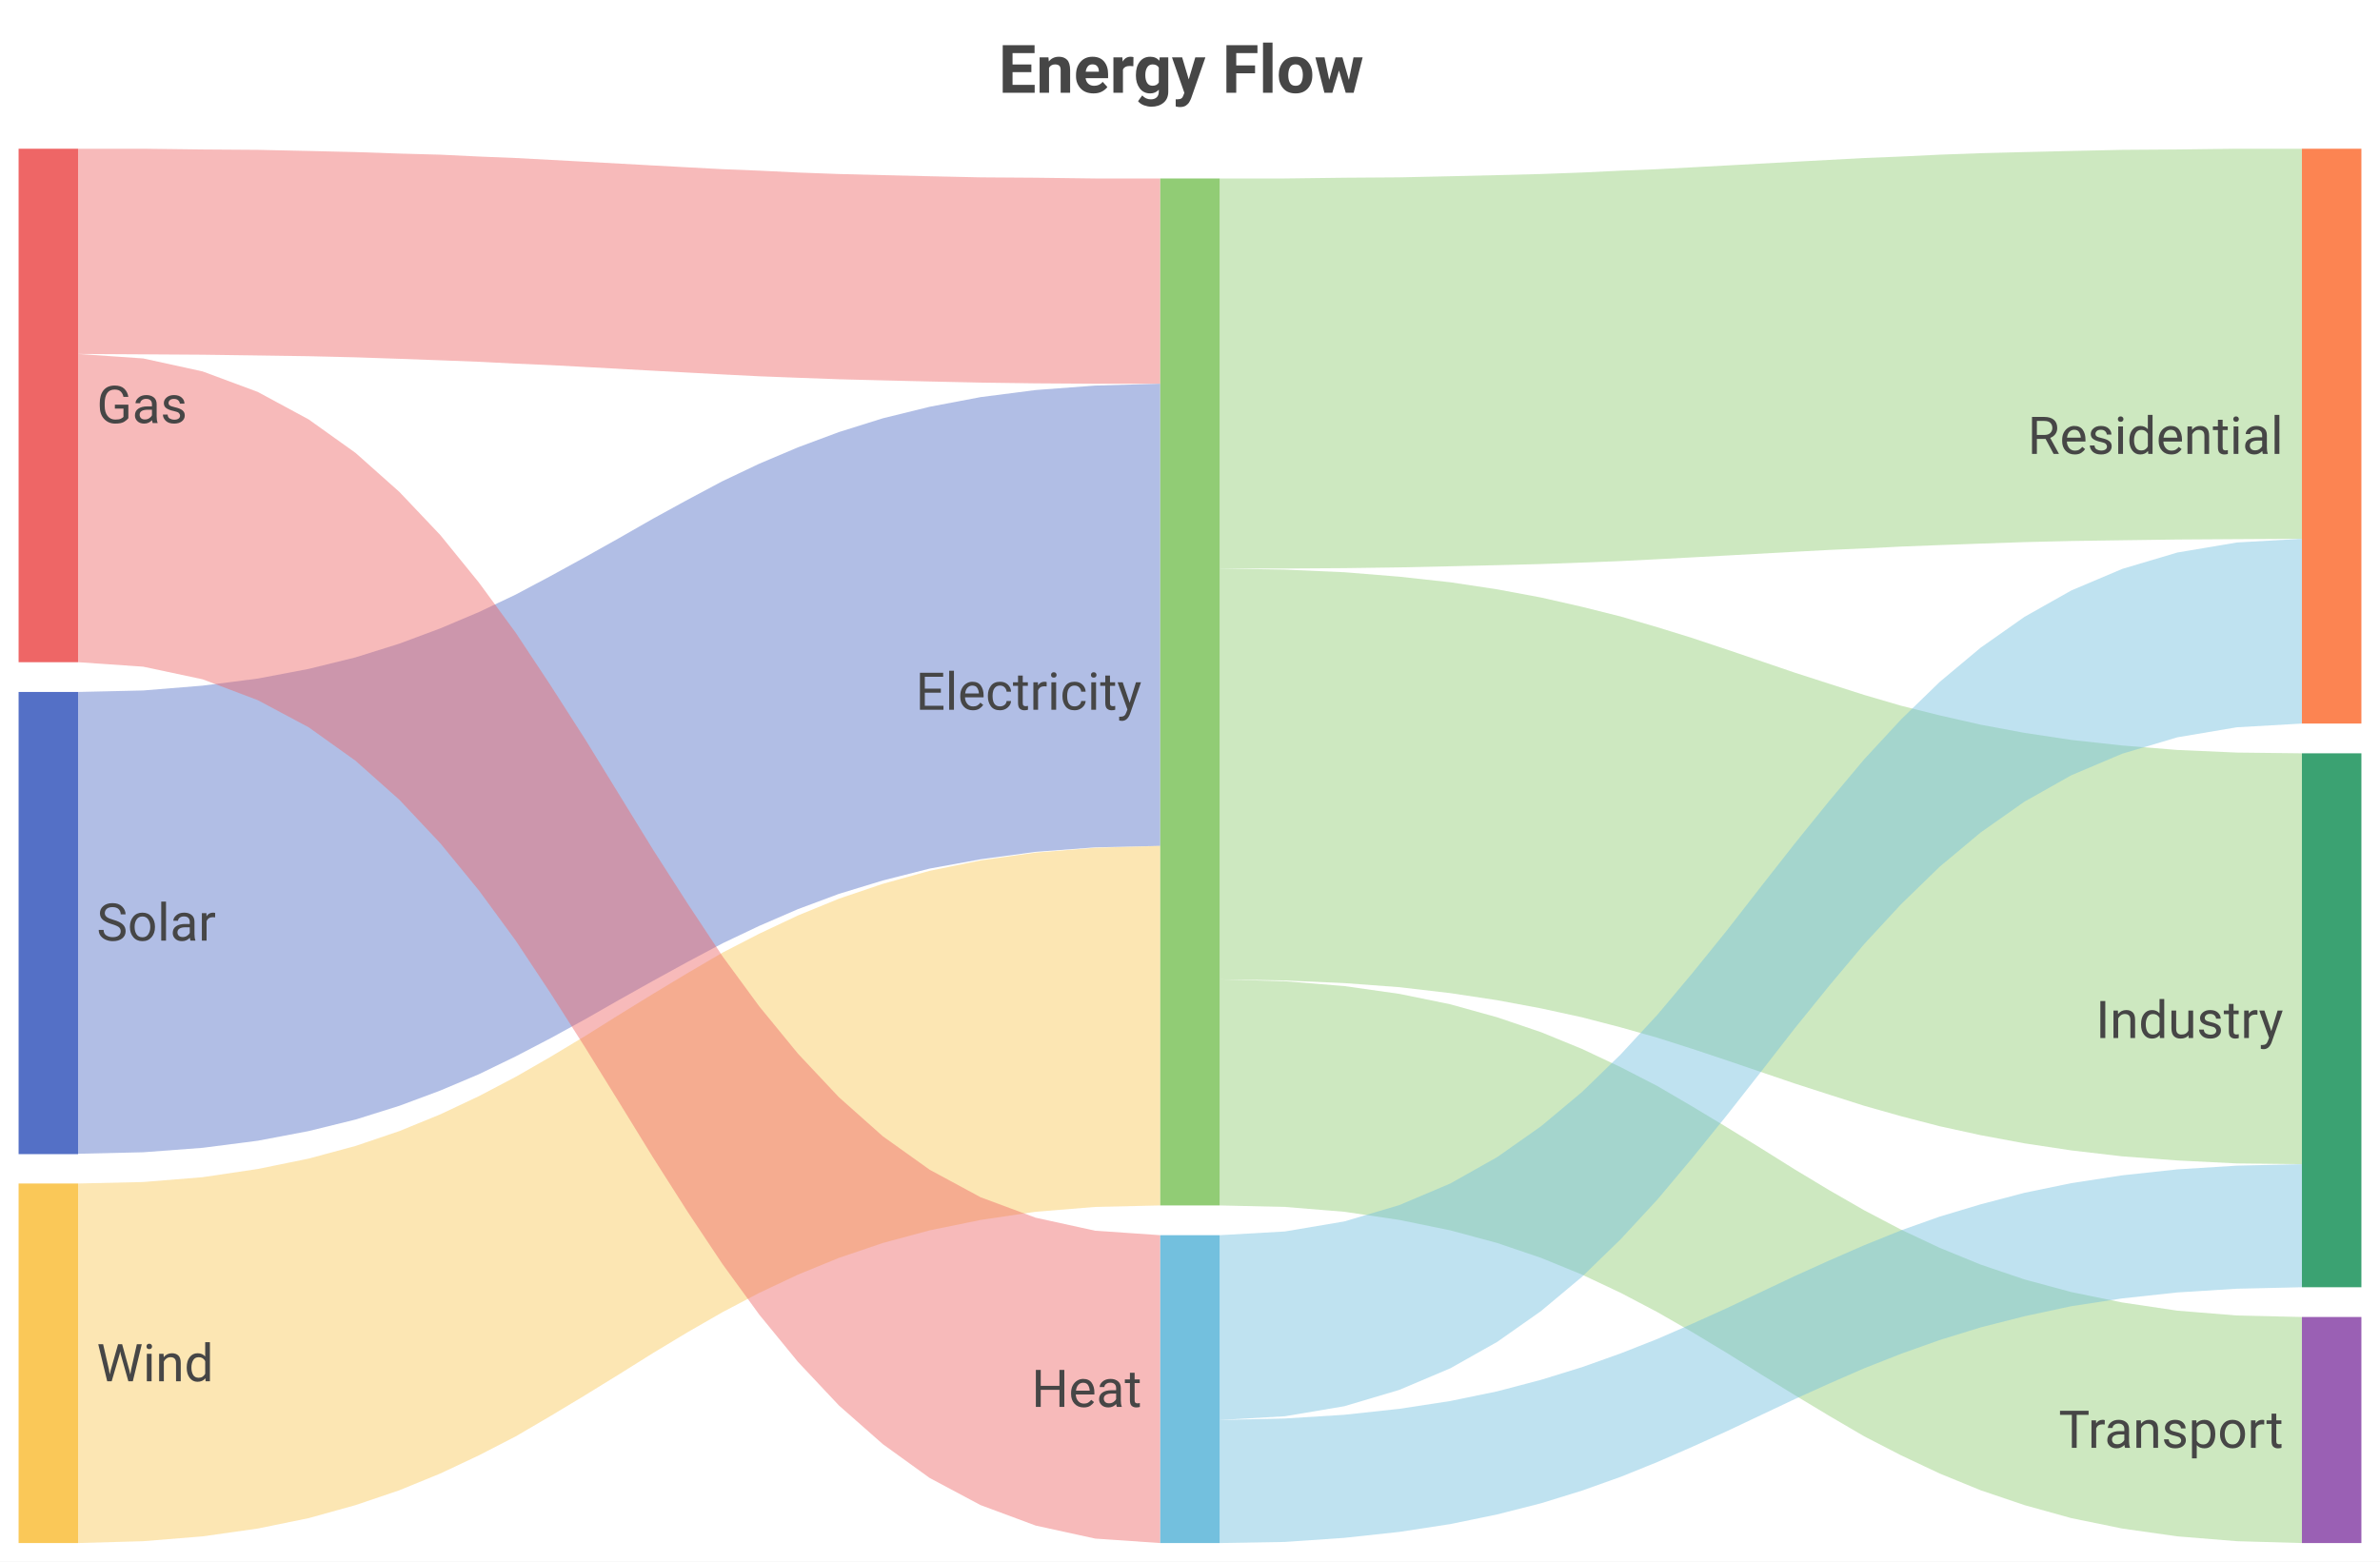
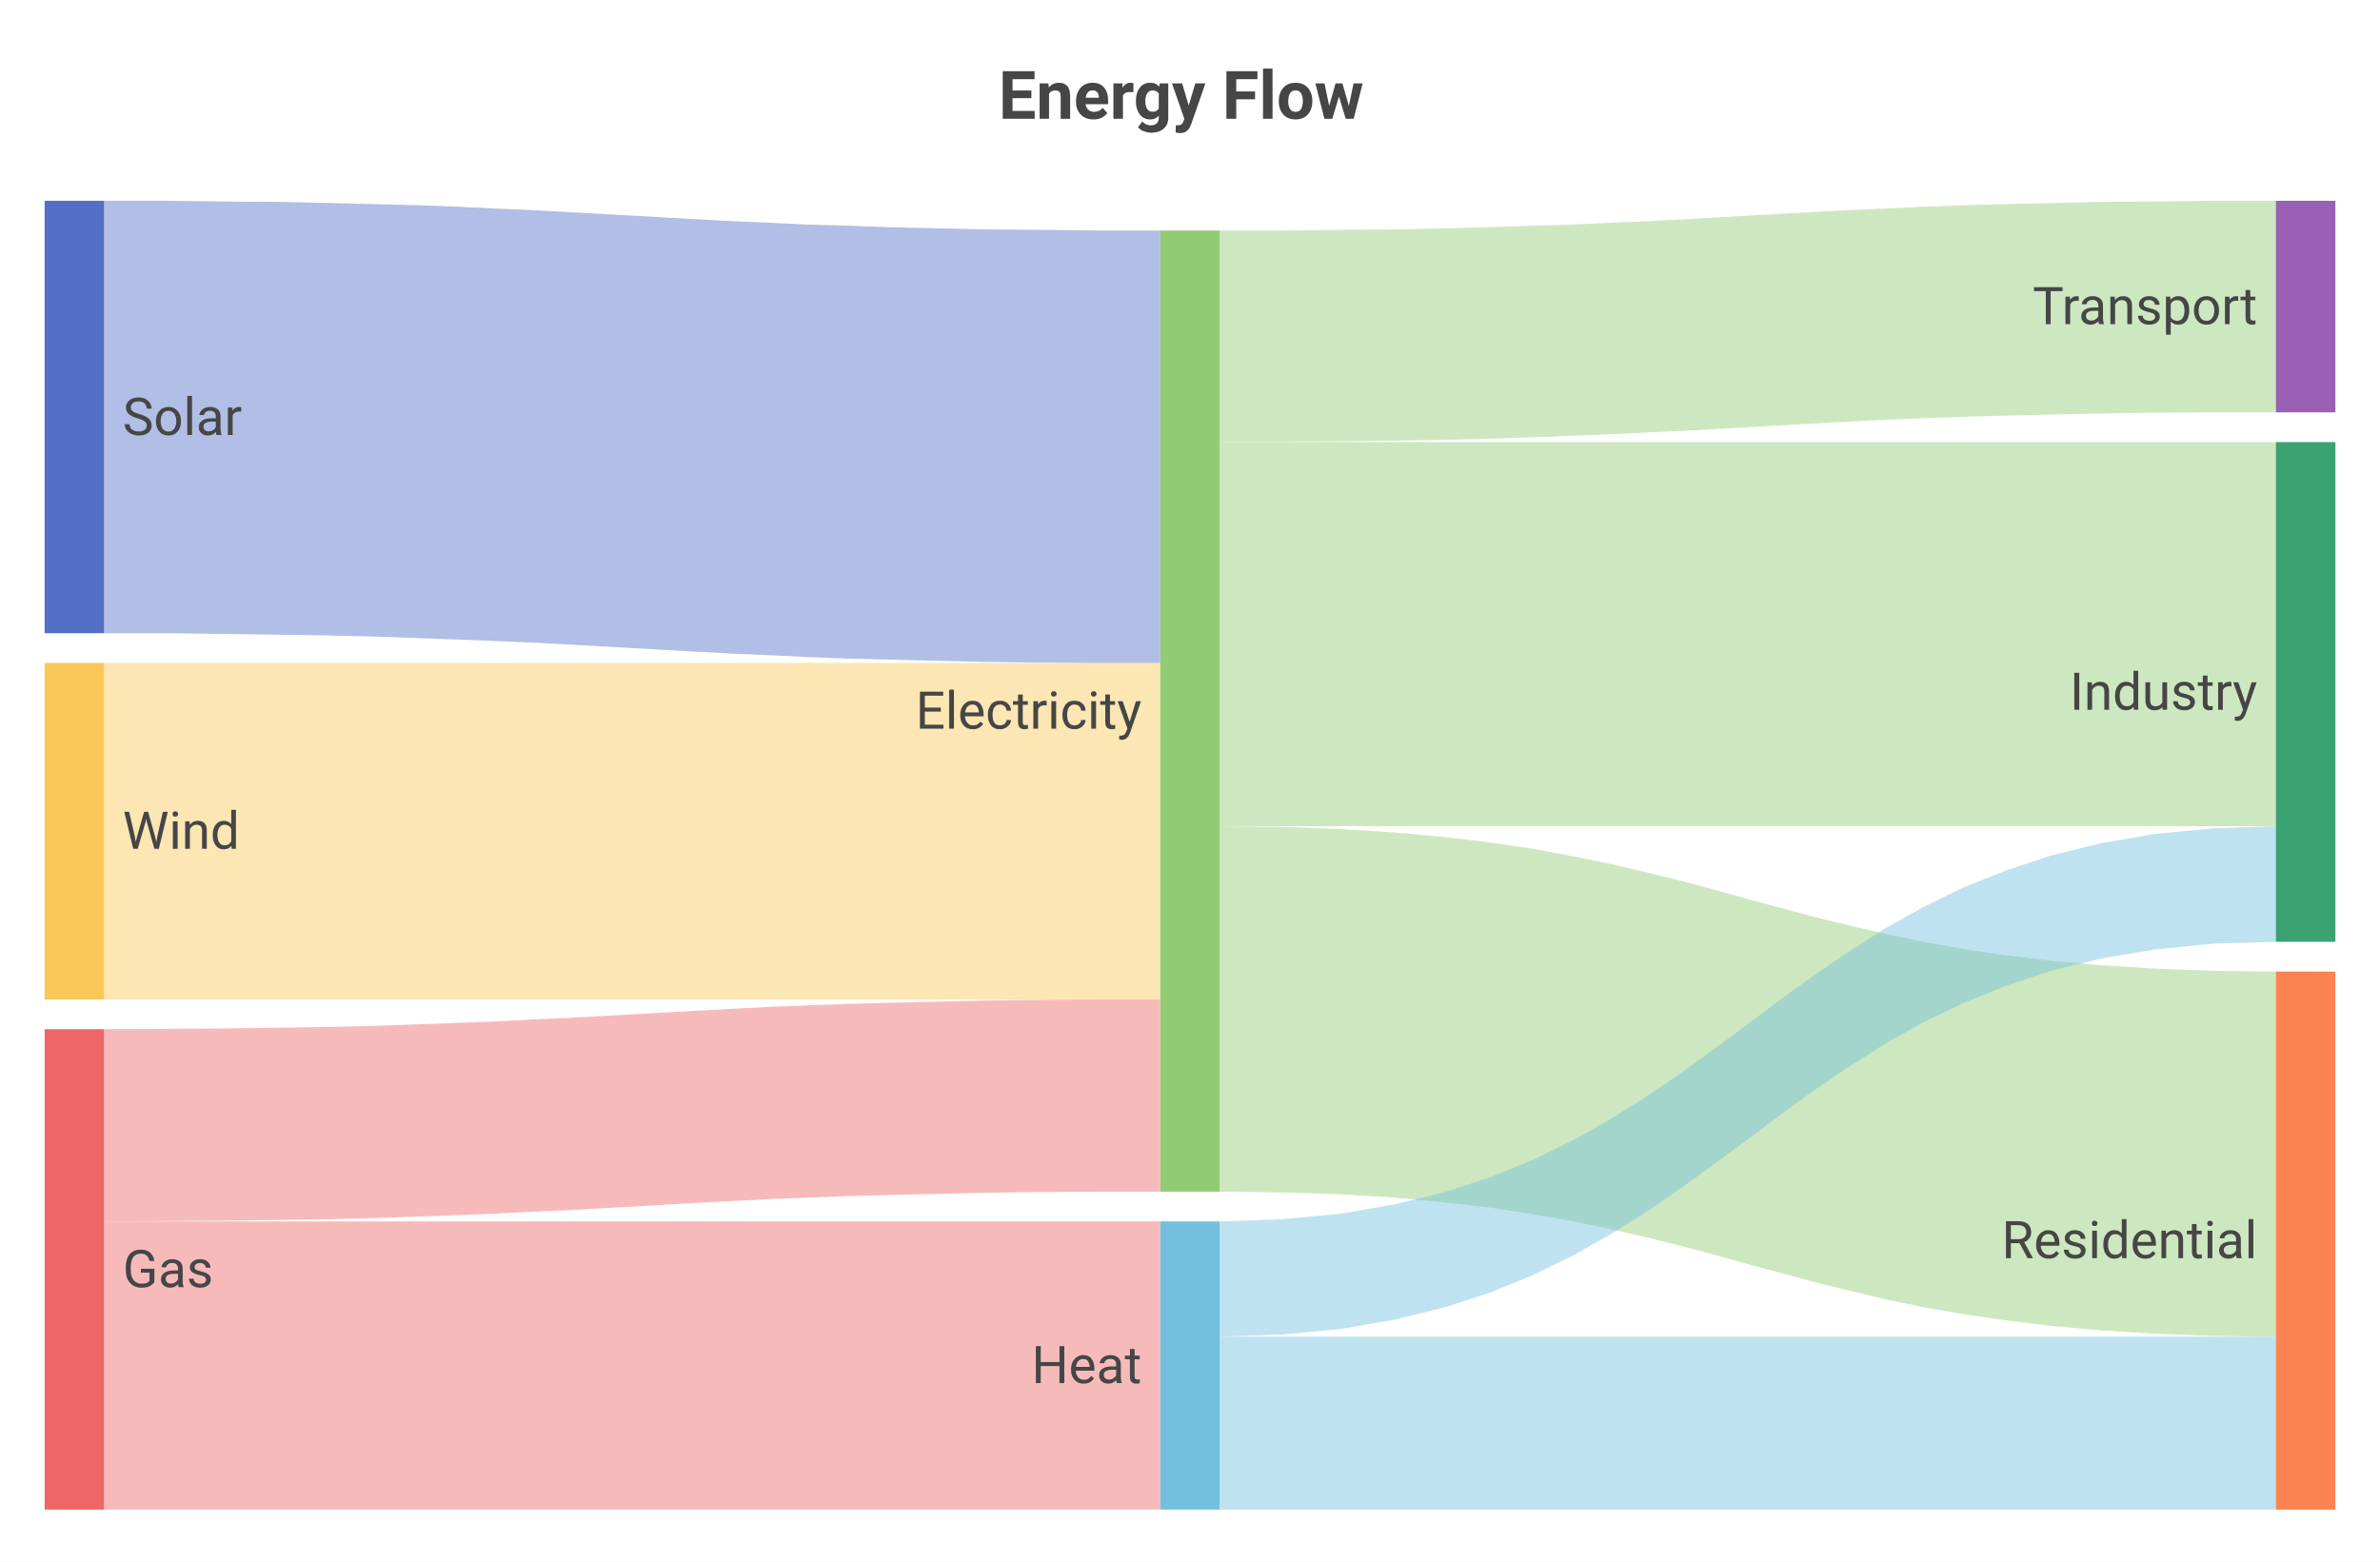
<svg xmlns="http://www.w3.org/2000/svg" width="640" height="420" viewBox="0 0 640 420">
  <rect x="0" y="0" width="640" height="420" fill="#FFFFFF" />
-   <text font-size="18" x="268.5" y="5" dy="15" font-weight="bold" dominant-baseline="middle" font-family="Roboto" fill="#464646">
+   <text font-size="18" x="268.5" y="12" dy="15" font-weight="bold" dominant-baseline="middle" font-family="Roboto" fill="#464646">
Energy Flow
</text>
-   <polygon points="21,186.1 38.5,185.7 54.5,184.4 69.3,182.5 83,179.9 95.6,176.8 107.4,173.1 118.4,169 128.8,164.6 138.7,159.9 148.1,154.9 157.4,149.8 166.5,144.7 175.6,139.5 184.9,134.4 194.3,129.4 204.2,124.7 214.6,120.3 225.6,116.2 237.4,112.5 250,109.4 263.7,106.8 278.5,104.9 294.5,103.7 312,103.2 312,227.5 294.5,227.9 278.5,229.1 263.7,231.1 250,233.6 237.4,236.8 225.6,240.4 214.6,244.5 204.2,249 194.3,253.7 184.9,258.7 175.6,263.8 166.5,268.9 157.4,274.1 148.1,279.2 138.7,284.1 128.8,288.9 118.4,293.3 107.4,297.4 95.6,301.1 83,304.2 69.3,306.8 54.5,308.7 38.5,309.9 21,310.3" fill="#5470C6" fill-opacity="0.45" data-source="Solar" data-target="Electricity" data-value="45" />
-   <polygon points="21,318.3 38.5,317.9 54.5,316.6 69.3,314.4 83,311.6 95.6,308.2 107.4,304.2 118.4,299.7 128.8,294.8 138.7,289.6 148.1,284.2 157.4,278.6 166.5,272.9 175.6,267.3 184.9,261.7 194.3,256.2 204.2,251.1 214.6,246.2 225.6,241.7 237.4,237.7 250,234.2 263.7,231.4 278.5,229.3 294.5,228 312,227.5 312,324.2 294.5,324.6 278.5,325.9 263.7,328.1 250,330.9 237.4,334.3 225.6,338.3 214.6,342.8 204.2,347.7 194.3,352.9 184.9,358.3 175.6,363.9 166.5,369.6 157.4,375.2 148.1,380.8 138.7,386.3 128.8,391.4 118.4,396.3 107.4,400.8 95.6,404.8 83,408.3 69.3,411.1 54.5,413.2 38.5,414.5 21,415" fill="#FAC858" fill-opacity="0.45" data-source="Wind" data-target="Electricity" data-value="35" />
-   <polygon points="21,40 38.5,40 54.5,40.2 69.3,40.3 83,40.6 95.6,40.9 107.4,41.3 118.4,41.6 128.8,42.1 138.7,42.5 148.1,43 157.4,43.5 166.5,44 175.6,44.5 184.9,45 194.3,45.5 204.2,45.9 214.6,46.4 225.6,46.8 237.4,47.1 250,47.4 263.7,47.7 278.5,47.8 294.5,48 312,48 312,103.2 294.5,103.2 278.5,103.1 263.7,102.9 250,102.6 237.4,102.3 225.6,102 214.6,101.6 204.2,101.2 194.3,100.7 184.9,100.2 175.6,99.7 166.5,99.2 157.4,98.7 148.1,98.2 138.7,97.8 128.8,97.3 118.4,96.9 107.4,96.5 95.6,96.1 83,95.8 69.3,95.6 54.5,95.4 38.5,95.3 21,95.2" fill="#EE6666" fill-opacity="0.45" data-source="Gas" data-target="Electricity" data-value="20" />
-   <polygon points="21,95.2 38.5,96.4 54.5,99.9 69.3,105.4 83,112.8 95.6,121.8 107.4,132.3 118.4,143.9 128.8,156.7 138.7,170.2 148.1,184.4 157.4,198.9 166.5,213.7 175.6,228.5 184.9,243 194.3,257.2 204.2,270.7 214.6,283.4 225.6,295.1 237.4,305.6 250,314.6 263.7,322 278.5,327.5 294.5,331 312,332.2 312,415 294.5,413.8 278.5,410.3 263.7,404.8 250,397.5 237.4,388.4 225.6,378 214.6,366.3 204.2,353.6 194.3,340 184.9,325.9 175.6,311.3 166.5,296.5 157.4,281.8 148.1,267.2 138.7,253 128.8,239.5 118.4,226.8 107.4,215.1 95.6,204.6 83,195.6 69.3,188.3 54.5,182.7 38.5,179.3 21,178.1" fill="#EE6666" fill-opacity="0.45" data-source="Gas" data-target="Heat" data-value="30" />
-   <polygon points="328,152.9 345.5,153.2 361.5,153.9 376.3,155.1 390,156.6 402.6,158.5 414.4,160.7 425.4,163.2 435.8,165.8 445.7,168.7 455.1,171.6 464.4,174.7 473.5,177.8 482.6,180.9 491.9,183.9 501.3,186.9 511.2,189.8 521.6,192.4 532.6,194.9 544.4,197.1 557,199 570.7,200.5 585.5,201.7 601.5,202.4 619,202.6 619,313.1 601.5,312.9 585.5,312.1 570.7,311 557,309.4 544.4,307.5 532.6,305.3 521.6,302.9 511.2,300.2 501.3,297.4 491.9,294.4 482.6,291.4 473.5,288.3 464.4,285.2 455.1,282.1 445.7,279.1 435.8,276.3 425.4,273.6 414.4,271.2 402.6,269 390,267.1 376.3,265.5 361.5,264.4 345.5,263.7 328,263.4" fill="#91CC75" fill-opacity="0.45" data-source="Electricity" data-target="Industry" data-value="40" />
-   <polygon points="328,48 345.5,48 361.5,47.8 376.3,47.7 390,47.4 402.6,47.1 414.4,46.8 425.4,46.4 435.8,45.9 445.7,45.5 455.1,45 464.4,44.5 473.5,44 482.6,43.5 491.9,43 501.3,42.5 511.2,42.1 521.6,41.6 532.6,41.2 544.4,40.9 557,40.6 570.7,40.3 585.5,40.2 601.5,40 619,40 619,144.9 601.5,145 585.5,145.1 570.7,145.3 557,145.5 544.4,145.8 532.6,146.2 521.6,146.6 511.2,147 501.3,147.5 491.9,147.9 482.6,148.4 473.5,148.9 464.4,149.4 455.1,149.9 445.7,150.4 435.8,150.9 425.4,151.3 414.4,151.7 402.6,152 390,152.3 376.3,152.6 361.5,152.8 345.5,152.9 328,152.9" fill="#91CC75" fill-opacity="0.45" data-source="Electricity" data-target="Residential" data-value="38" />
-   <polygon points="328,263.4 345.5,263.9 361.5,265.2 376.3,267.3 390,270.1 402.6,273.6 414.4,277.6 425.4,282.1 435.8,287 445.7,292.1 455.1,297.6 464.4,303.2 473.5,308.8 482.6,314.5 491.9,320.1 501.3,325.5 511.2,330.7 521.6,335.6 532.6,340.1 544.4,344.1 557,347.5 570.7,350.3 585.5,352.5 601.5,353.8 619,354.2 619,415 601.5,414.5 585.5,413.2 570.7,411.1 557,408.3 544.4,404.8 532.6,400.8 521.6,396.3 511.2,391.4 501.3,386.3 491.9,380.8 482.6,375.2 473.5,369.6 464.4,363.9 455.1,358.3 445.7,352.9 435.8,347.7 425.4,342.8 414.4,338.3 402.6,334.3 390,330.9 376.3,328.1 361.5,325.9 345.5,324.6 328,324.2" fill="#91CC75" fill-opacity="0.45" data-source="Electricity" data-target="Transport" data-value="22" />
-   <polygon points="328,332.2 345.5,331.2 361.5,328.5 376.3,324.1 390,318.3 402.6,311.2 414.4,302.9 425.4,293.7 435.8,283.6 445.7,272.9 455.1,261.7 464.4,250.2 473.5,238.5 482.6,226.9 491.9,215.4 501.3,204.2 511.2,193.5 521.6,183.4 532.6,174.2 544.4,165.9 557,158.8 570.7,153 585.5,148.6 601.5,145.9 619,144.9 619,194.6 601.5,195.6 585.5,198.3 570.7,202.7 557,208.5 544.4,215.6 532.6,223.9 521.6,233.1 511.2,243.2 501.3,253.9 491.9,265.1 482.6,276.6 473.5,288.3 464.4,299.9 455.1,311.4 445.7,322.6 435.8,333.3 425.4,343.4 414.4,352.6 402.6,360.9 390,368 376.3,373.8 361.5,378.2 345.5,380.9 328,381.9" fill="#73C0DE" fill-opacity="0.45" data-source="Heat" data-target="Residential" data-value="18" />
-   <polygon points="328,381.9 345.5,381.5 361.5,380.5 376.3,378.9 390,376.8 402.6,374.2 414.4,371.1 425.4,367.7 435.8,364 445.7,360.1 455.1,356 464.4,351.8 473.5,347.5 482.6,343.2 491.9,339 501.3,334.9 511.2,330.9 521.6,327.2 532.6,323.9 544.4,320.8 557,318.2 570.7,316.1 585.5,314.5 601.5,313.5 619,313.1 619,346.2 601.5,346.6 585.5,347.6 570.7,349.2 557,351.3 544.4,354 532.6,357 521.6,360.4 511.2,364.1 501.3,368 491.9,372.1 482.6,376.3 473.5,380.6 464.4,384.9 455.1,389.1 445.7,393.2 435.8,397.2 425.4,400.9 414.4,404.3 402.6,407.3 390,409.9 376.3,412 361.5,413.6 345.5,414.7 328,415" fill="#73C0DE" fill-opacity="0.45" data-source="Heat" data-target="Industry" data-value="12" />
-   <rect x="5" y="186.1" width="16" height="124.3" fill="#5470C6" data-name="Solar" data-value="45" data-layer="0" />
-   <rect x="312" y="48" width="16" height="276.2" fill="#91CC75" data-name="Electricity" data-value="100" data-layer="1" />
-   <rect x="5" y="318.3" width="16" height="96.7" fill="#FAC858" data-name="Wind" data-value="35" data-layer="0" />
-   <rect x="5" y="40" width="16" height="138.1" fill="#EE6666" data-name="Gas" data-value="50" data-layer="0" />
-   <rect x="312" y="332.2" width="16" height="82.8" fill="#73C0DE" data-name="Heat" data-value="30" data-layer="1" />
-   <rect x="619" y="202.6" width="16" height="143.6" fill="#3BA272" data-name="Industry" data-value="52" data-layer="2" />
-   <rect x="619" y="40" width="16" height="154.6" fill="#FC8452" data-name="Residential" data-value="56" data-layer="2" />
-   <rect x="619" y="354.2" width="16" height="60.8" fill="#9A60B4" data-name="Transport" data-value="22" data-layer="2" />
-   <text font-size="14" x="26" y="248.2" dominant-baseline="central" text-anchor="start" font-family="Roboto" fill="#464646">
+   <polygon points="28,54 45,54 60.7,54.2 75.1,54.3 88.5,54.6 100.8,54.9 112.3,55.2 123.1,55.6 133.2,56.1 142.8,56.5 152.1,57 161.1,57.5 170,58 178.9,58.5 187.9,59 197.2,59.5 206.8,59.9 216.9,60.4 227.7,60.7 239.2,61.1 251.5,61.4 264.9,61.7 279.3,61.8 295,62 312,62 312,178.3 295,178.3 279.3,178.2 264.9,178 251.5,177.7 239.2,177.4 227.7,177.1 216.9,176.7 206.8,176.2 197.2,175.8 187.9,175.3 178.9,174.8 170,174.3 161.1,173.8 152.1,173.3 142.8,172.8 133.2,172.4 123.1,172 112.3,171.6 100.8,171.2 88.5,170.9 75.1,170.7 60.7,170.5 45,170.3 28,170.3" fill="#5470C6" fill-opacity="0.45" data-source="Solar" data-target="Electricity" data-value="45" />
+   <polygon points="28,178.3 45,178.3 60.7,178.3 75.1,178.3 88.5,178.3 100.8,178.3 112.3,178.3 123.1,178.3 133.2,178.3 142.8,178.3 152.1,178.3 161.1,178.3 170,178.3 178.9,178.3 187.9,178.3 197.2,178.3 206.8,178.3 216.9,178.3 227.7,178.3 239.2,178.3 251.5,178.3 264.9,178.3 279.3,178.3 295,178.3 312,178.3 312,268.8 295,268.8 279.3,268.8 264.9,268.8 251.5,268.8 239.2,268.8 227.7,268.8 216.9,268.8 206.8,268.8 197.2,268.8 187.9,268.8 178.9,268.8 170,268.8 161.1,268.8 152.1,268.8 142.8,268.8 133.2,268.8 123.1,268.8 112.3,268.8 100.8,268.8 88.5,268.8 75.1,268.8 60.7,268.8 45,268.8 28,268.8" fill="#FAC858" fill-opacity="0.45" data-source="Wind" data-target="Electricity" data-value="35" />
+   <polygon points="28,276.8 45,276.7 60.7,276.6 75.1,276.4 88.5,276.2 100.8,275.9 112.3,275.5 123.1,275.1 133.2,274.7 142.8,274.2 152.1,273.8 161.1,273.3 170,272.8 178.9,272.3 187.9,271.8 197.2,271.3 206.8,270.8 216.9,270.4 227.7,270 239.2,269.7 251.5,269.4 264.9,269.1 279.3,268.9 295,268.8 312,268.8 312,320.5 295,320.5 279.3,320.6 264.9,320.8 251.5,321.1 239.2,321.4 227.7,321.7 216.9,322.1 206.8,322.5 197.2,323 187.9,323.5 178.9,324 170,324.5 161.1,325 152.1,325.5 142.8,325.9 133.2,326.4 123.1,326.8 112.3,327.2 100.8,327.6 88.5,327.9 75.1,328.1 60.7,328.3 45,328.4 28,328.5" fill="#EE6666" fill-opacity="0.45" data-source="Gas" data-target="Electricity" data-value="20" />
+   <polygon points="28,328.5 45,328.5 60.7,328.5 75.1,328.5 88.5,328.5 100.8,328.5 112.3,328.5 123.1,328.5 133.2,328.5 142.8,328.5 152.1,328.5 161.1,328.5 170,328.5 178.9,328.5 187.9,328.5 197.2,328.5 206.8,328.5 216.9,328.5 227.7,328.5 239.2,328.5 251.5,328.5 264.9,328.5 279.3,328.5 295,328.5 312,328.5 312,406 295,406 279.3,406 264.9,406 251.5,406 239.2,406 227.7,406 216.9,406 206.8,406 197.2,406 187.9,406 178.9,406 170,406 161.1,406 152.1,406 142.8,406 133.2,406 123.1,406 112.3,406 100.8,406 88.5,406 75.1,406 60.7,406 45,406 28,406" fill="#EE6666" fill-opacity="0.45" data-source="Gas" data-target="Heat" data-value="30" />
+   <polygon points="328,118.9 345,118.9 360.7,118.9 375.1,118.9 388.5,118.9 400.8,118.9 412.3,118.9 423.1,118.9 433.2,118.9 442.8,118.9 452.1,118.9 461.1,118.9 470,118.9 478.9,118.9 487.9,118.9 497.2,118.9 506.8,118.9 516.9,118.9 527.7,118.9 539.2,118.9 551.5,118.9 564.9,118.9 579.3,118.9 595,118.9 612,118.9 612,222.2 595,222.2 579.3,222.2 564.9,222.2 551.5,222.2 539.2,222.2 527.7,222.2 516.9,222.2 506.8,222.2 497.2,222.2 487.9,222.2 478.9,222.2 470,222.2 461.1,222.2 452.1,222.2 442.8,222.2 433.2,222.2 423.1,222.2 412.3,222.2 400.8,222.2 388.5,222.2 375.1,222.2 360.7,222.2 345,222.2 328,222.2" fill="#91CC75" fill-opacity="0.45" data-source="Electricity" data-target="Industry" data-value="40" />
+   <polygon points="328,222.2 345,222.4 360.7,223 375.1,223.9 388.5,225.1 400.8,226.6 412.3,228.3 423.1,230.3 433.2,232.4 442.8,234.6 452.1,236.9 461.1,239.3 470,241.8 478.9,244.2 487.9,246.6 497.2,248.9 506.8,251.1 516.9,253.2 527.7,255.2 539.2,256.9 551.5,258.4 564.9,259.6 579.3,260.5 595,261.1 612,261.3 612,359.5 595,359.3 579.3,358.7 564.9,357.8 551.5,356.6 539.2,355.1 527.7,353.4 516.9,351.5 506.8,349.4 497.2,347.1 487.9,344.8 478.9,342.4 470,340 461.1,337.5 452.1,335.1 442.8,332.8 433.2,330.6 423.1,328.5 412.3,326.6 400.8,324.8 388.5,323.4 375.1,322.1 360.7,321.2 345,320.7 328,320.5" fill="#91CC75" fill-opacity="0.45" data-source="Electricity" data-target="Residential" data-value="38" />
+   <polygon points="328,62 345,62 360.7,61.8 375.1,61.7 388.5,61.4 400.8,61.1 412.3,60.7 423.1,60.4 433.2,59.9 442.8,59.5 452.1,59 461.1,58.5 470,58 478.9,57.5 487.9,57 497.2,56.5 506.8,56.1 516.9,55.6 527.7,55.2 539.2,54.9 551.5,54.6 564.9,54.3 579.3,54.2 595,54 612,54 612,110.9 595,110.9 579.3,111 564.9,111.2 551.5,111.5 539.2,111.8 527.7,112.1 516.9,112.5 506.8,112.9 497.2,113.4 487.9,113.9 478.9,114.4 470,114.9 461.1,115.4 452.1,115.9 442.8,116.3 433.2,116.8 423.1,117.2 412.3,117.6 400.8,118 388.5,118.3 375.1,118.5 360.7,118.7 345,118.8 328,118.9" fill="#91CC75" fill-opacity="0.45" data-source="Electricity" data-target="Transport" data-value="22" />
+   <polygon points="328,359.5 345,359.5 360.7,359.5 375.1,359.5 388.5,359.5 400.8,359.5 412.3,359.5 423.1,359.5 433.2,359.5 442.8,359.5 452.1,359.5 461.1,359.5 470,359.5 478.9,359.5 487.9,359.5 497.2,359.5 506.8,359.5 516.9,359.5 527.7,359.5 539.2,359.5 551.5,359.5 564.9,359.5 579.3,359.5 595,359.5 612,359.5 612,406 595,406 579.3,406 564.9,406 551.5,406 539.2,406 527.7,406 516.9,406 506.8,406 497.2,406 487.9,406 478.9,406 470,406 461.1,406 452.1,406 442.8,406 433.2,406 423.1,406 412.3,406 400.8,406 388.5,406 375.1,406 360.7,406 345,406 328,406" fill="#73C0DE" fill-opacity="0.45" data-source="Heat" data-target="Residential" data-value="18" />
+   <polygon points="328,328.5 345,327.9 360.7,326.4 375.1,323.9 388.5,320.6 400.8,316.6 412.3,311.9 423.1,306.6 433.2,300.9 442.8,294.9 452.1,288.5 461.1,282 470,275.4 478.9,268.7 487.9,262.2 497.2,255.9 506.8,249.8 516.9,244.1 527.7,238.8 539.2,234.2 551.5,230.1 564.9,226.8 579.3,224.3 595,222.8 612,222.2 612,253.3 595,253.8 579.3,255.4 564.9,257.8 551.5,261.1 539.2,265.2 527.7,269.9 516.9,275.1 506.8,280.8 497.2,286.9 487.9,293.2 478.9,299.7 470,306.4 461.1,313 452.1,319.5 442.8,325.9 433.2,331.9 423.1,337.6 412.3,342.9 400.8,347.6 388.5,351.6 375.1,354.9 360.7,357.4 345,358.9 328,359.5" fill="#73C0DE" fill-opacity="0.45" data-source="Heat" data-target="Industry" data-value="12" />
+   <rect x="12" y="54" width="16" height="116.3" fill="#5470C6" data-name="Solar" data-value="45" data-layer="0" />
+   <rect x="312" y="62" width="16" height="258.5" fill="#91CC75" data-name="Electricity" data-value="100" data-layer="1" />
+   <rect x="12" y="178.3" width="16" height="90.5" fill="#FAC858" data-name="Wind" data-value="35" data-layer="0" />
+   <rect x="12" y="276.8" width="16" height="129.2" fill="#EE6666" data-name="Gas" data-value="50" data-layer="0" />
+   <rect x="312" y="328.5" width="16" height="77.5" fill="#73C0DE" data-name="Heat" data-value="30" data-layer="1" />
+   <rect x="612" y="118.9" width="16" height="134.4" fill="#3BA272" data-name="Industry" data-value="52" data-layer="2" />
+   <rect x="612" y="261.3" width="16" height="144.7" fill="#FC8452" data-name="Residential" data-value="56" data-layer="2" />
+   <rect x="612" y="54" width="16" height="56.9" fill="#9A60B4" data-name="Transport" data-value="22" data-layer="2" />
+   <text font-size="14" x="33" y="112.2" dominant-baseline="central" text-anchor="start" font-family="Roboto" fill="#464646">
Solar
</text>
-   <text font-size="14" x="307" y="186.1" dominant-baseline="central" text-anchor="end" font-family="Roboto" fill="#464646">
+   <text font-size="14" x="307" y="191.2" dominant-baseline="central" text-anchor="end" font-family="Roboto" fill="#464646">
Electricity
</text>
-   <text font-size="14" x="26" y="366.7" dominant-baseline="central" text-anchor="start" font-family="Roboto" fill="#464646">
+   <text font-size="14" x="33" y="223.5" dominant-baseline="central" text-anchor="start" font-family="Roboto" fill="#464646">
Wind
</text>
-   <text font-size="14" x="26" y="109" dominant-baseline="central" text-anchor="start" font-family="Roboto" fill="#464646">
+   <text font-size="14" x="33" y="341.4" dominant-baseline="central" text-anchor="start" font-family="Roboto" fill="#464646">
Gas
</text>
-   <text font-size="14" x="307" y="373.6" dominant-baseline="central" text-anchor="end" font-family="Roboto" fill="#464646">
+   <text font-size="14" x="307" y="367.2" dominant-baseline="central" text-anchor="end" font-family="Roboto" fill="#464646">
Heat
</text>
-   <text font-size="14" x="614" y="274.4" dominant-baseline="central" text-anchor="end" font-family="Roboto" fill="#464646">
+   <text font-size="14" x="607" y="186.1" dominant-baseline="central" text-anchor="end" font-family="Roboto" fill="#464646">
Industry
</text>
-   <text font-size="14" x="614" y="117.3" dominant-baseline="central" text-anchor="end" font-family="Roboto" fill="#464646">
+   <text font-size="14" x="607" y="333.6" dominant-baseline="central" text-anchor="end" font-family="Roboto" fill="#464646">
Residential
</text>
-   <text font-size="14" x="614" y="384.6" dominant-baseline="central" text-anchor="end" font-family="Roboto" fill="#464646">
+   <text font-size="14" x="607" y="82.4" dominant-baseline="central" text-anchor="end" font-family="Roboto" fill="#464646">
Transport
</text>
</svg>
